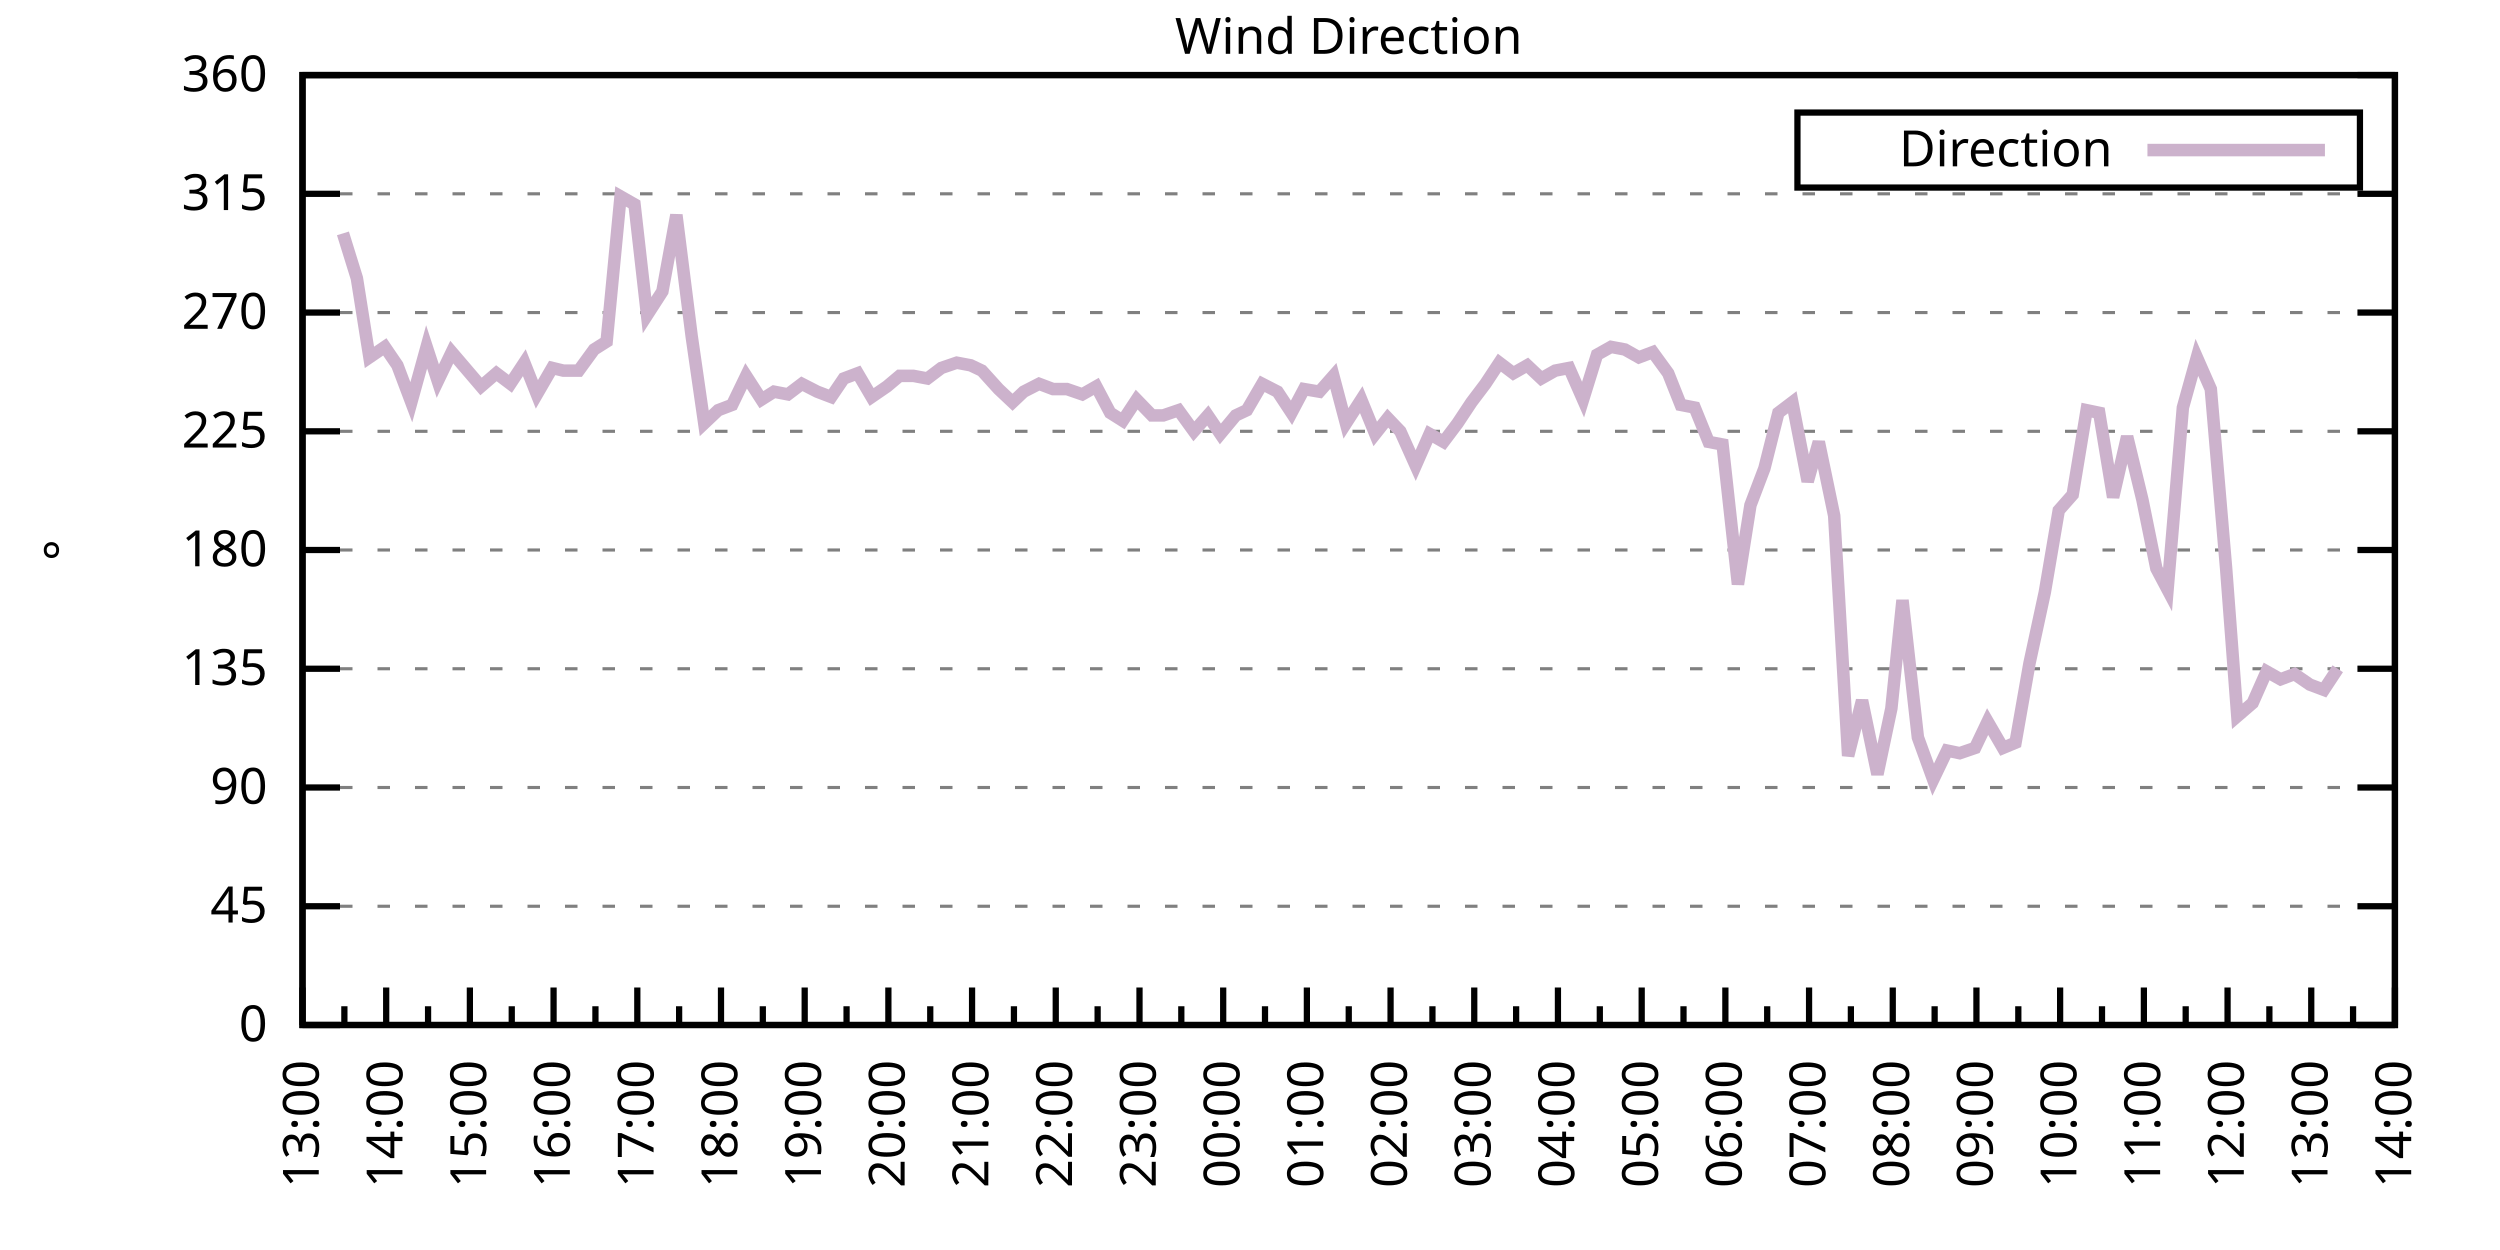
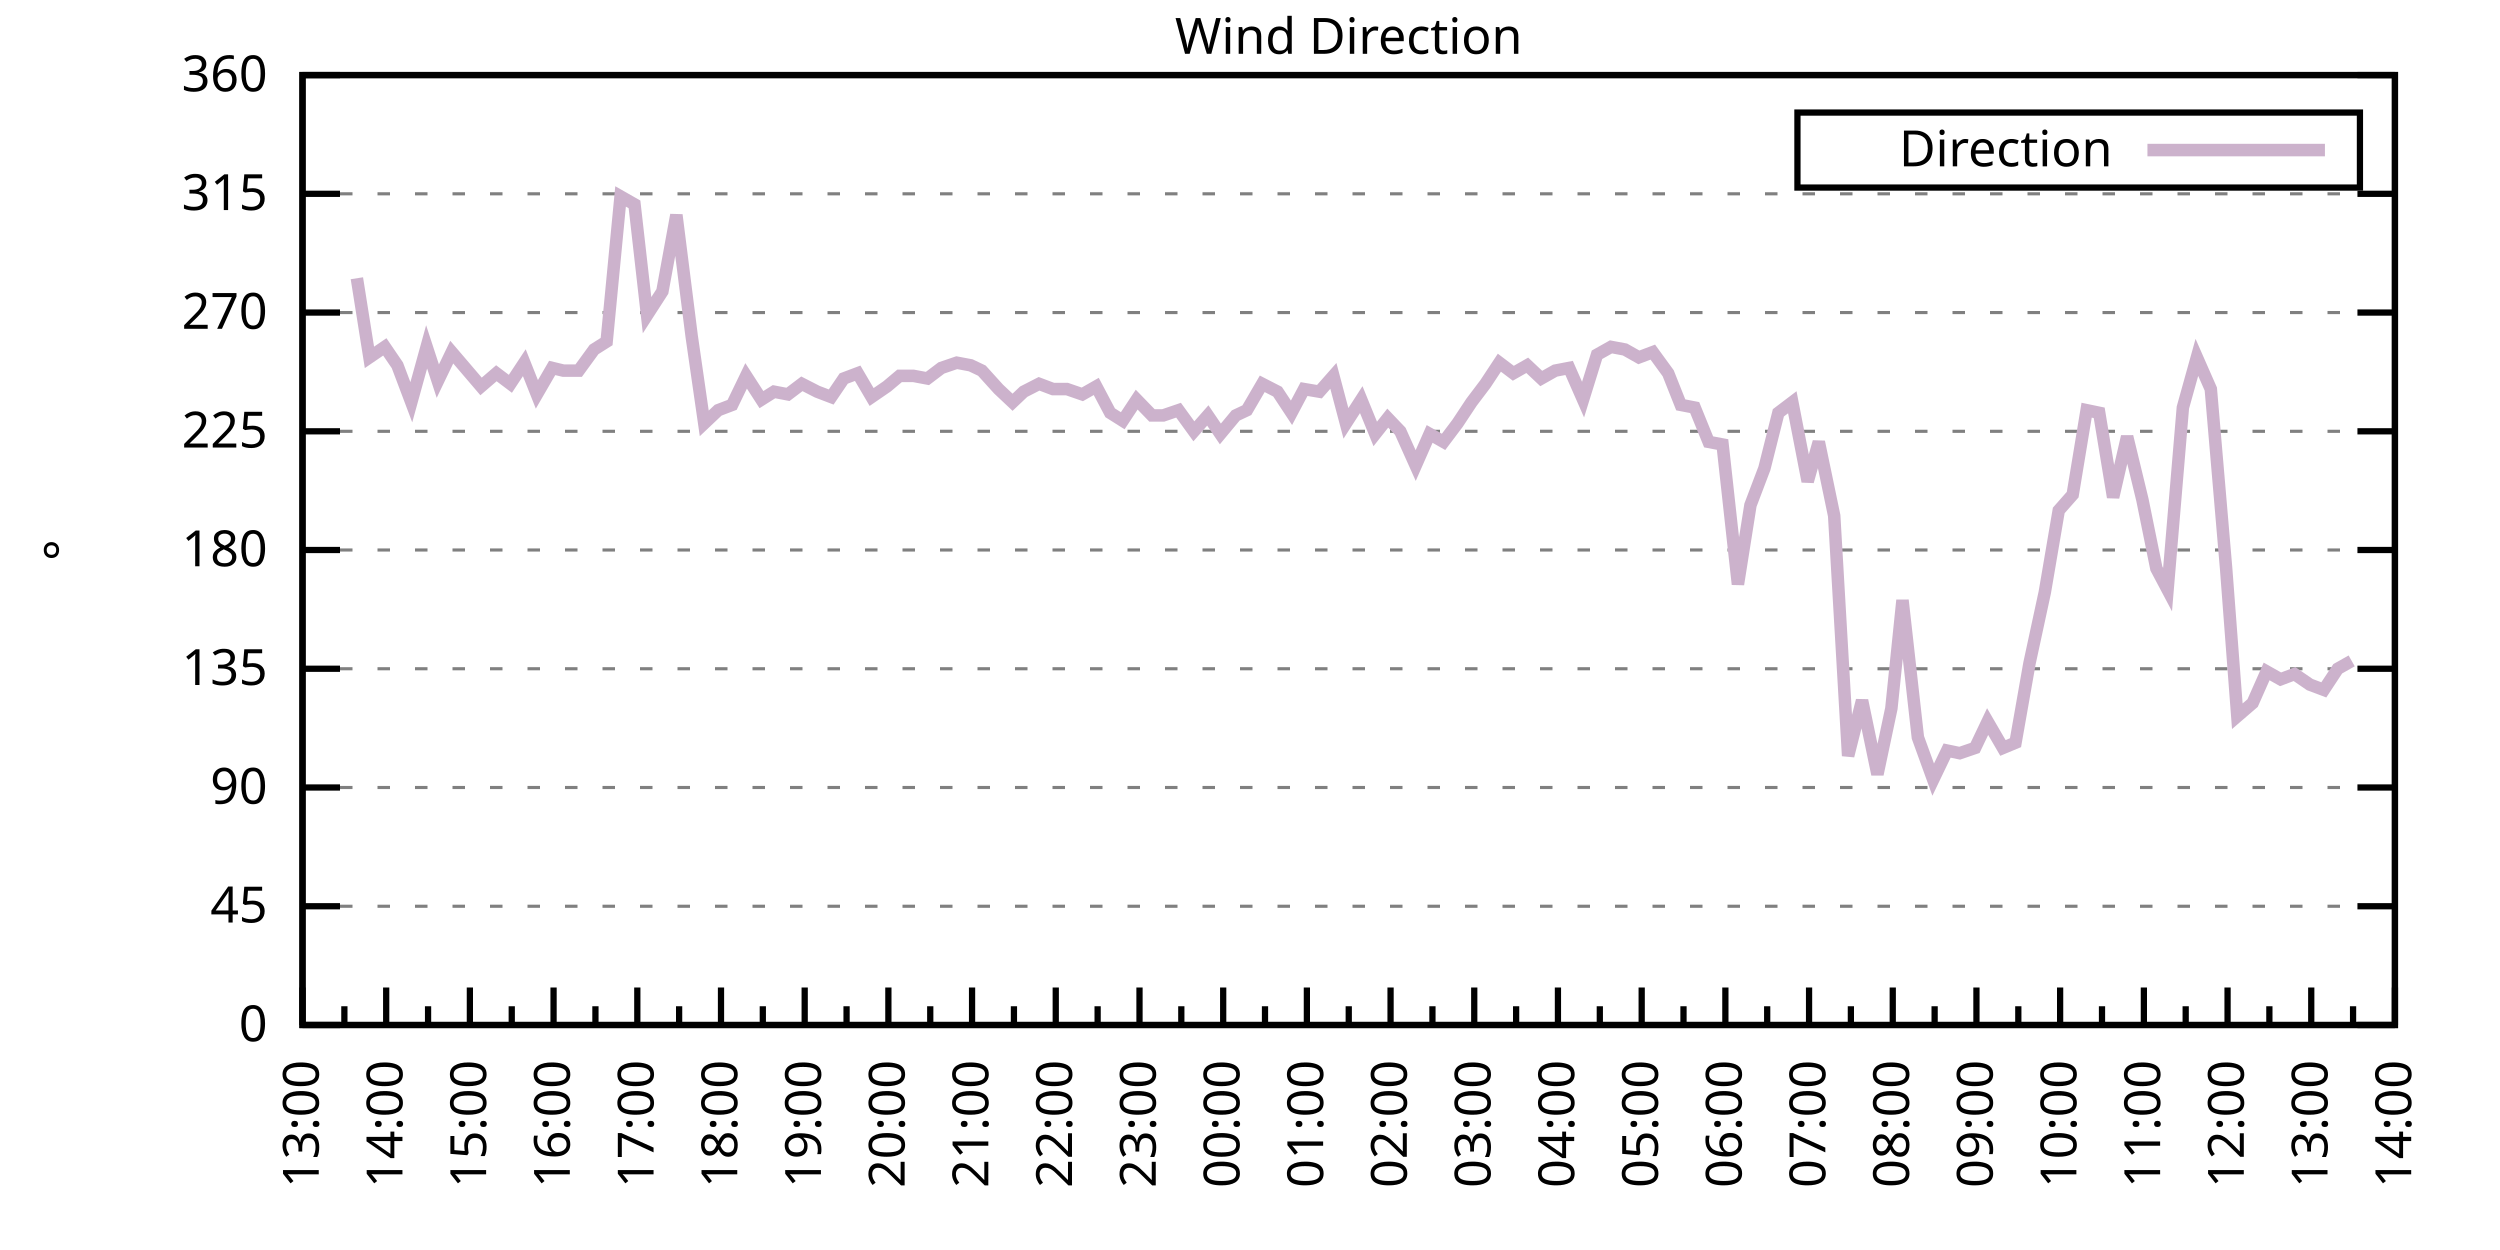
<svg xmlns="http://www.w3.org/2000/svg" xmlns:xlink="http://www.w3.org/1999/xlink" width="400" height="200" viewBox="0 0 400 200">
  <g id="gnuplot_canvas">
    <rect x="0" y="0" width="400" height="200" fill="none" />
    <defs>
      <circle id="gpDot" r="0.5" stroke-width="0.5" stroke="currentColor" />
      <path id="gpPt0" stroke-width="0.333" stroke="currentColor" d="M-1,0 h2 M0,-1 v2" />
      <path id="gpPt1" stroke-width="0.333" stroke="currentColor" d="M-1,-1 L1,1 M1,-1 L-1,1" />
      <path id="gpPt2" stroke-width="0.333" stroke="currentColor" d="M-1,0 L1,0 M0,-1 L0,1 M-1,-1 L1,1 M-1,1 L1,-1" />
      <rect id="gpPt3" stroke-width="0.333" stroke="currentColor" x="-1" y="-1" width="2" height="2" />
      <rect id="gpPt4" stroke-width="0.333" stroke="currentColor" fill="currentColor" x="-1" y="-1" width="2" height="2" />
      <circle id="gpPt5" stroke-width="0.333" stroke="currentColor" cx="0" cy="0" r="1" />
      <use xlink:href="#gpPt5" id="gpPt6" fill="currentColor" stroke="none" />
      <path id="gpPt7" stroke-width="0.333" stroke="currentColor" d="M0,-1.33 L-1.33,0.67 L1.33,0.67 z" />
      <use xlink:href="#gpPt7" id="gpPt8" fill="currentColor" stroke="none" />
      <use xlink:href="#gpPt7" id="gpPt9" stroke="currentColor" transform="rotate(180)" />
      <use xlink:href="#gpPt9" id="gpPt10" fill="currentColor" stroke="none" />
      <use xlink:href="#gpPt3" id="gpPt11" stroke="currentColor" transform="rotate(45)" />
      <use xlink:href="#gpPt11" id="gpPt12" fill="currentColor" stroke="none" />
      <path id="gpPt13" stroke-width="0.333" stroke="currentColor" d="M0,1.330 L1.265,0.411 L0.782,-1.067 L-0.782,-1.076 L-1.265,0.411 z" />
      <use xlink:href="#gpPt13" id="gpPt14" fill="currentColor" stroke="none" />
      <filter id="textbox" filterUnits="objectBoundingBox" x="0" y="0" height="1" width="1">
        <feFlood flood-color="white" flood-opacity="1" result="bgnd" />
        <feComposite in="SourceGraphic" in2="bgnd" operator="atop" />
      </filter>
      <filter id="greybox" filterUnits="objectBoundingBox" x="0" y="0" height="1" width="1">
        <feFlood flood-color="lightgrey" flood-opacity="1" result="grey" />
        <feComposite in="SourceGraphic" in2="grey" operator="atop" />
      </filter>
    </defs>
    <g fill="none" color="white" stroke="currentColor" stroke-width="1.00" stroke-linecap="butt" stroke-linejoin="miter">
</g>
    <g fill="none" color="black" stroke="currentColor" stroke-width="1.00" stroke-linecap="butt" stroke-linejoin="miter">
      <g stroke="none" shape-rendering="crispEdges">
        <polygon fill="rgb(255, 255, 255)" points="48.40,164.00 383.18,164.00 383.18,12.02 48.40,12.02 " />
      </g>
    </g>
    <g fill="none" color="black" stroke="currentColor" stroke-width="1.00" stroke-linecap="butt" stroke-linejoin="miter">
</g>
    <g fill="none" color="black" stroke="black" stroke-width="0.50" stroke-linecap="butt" stroke-linejoin="miter">
</g>
    <g fill="none" color="gray" stroke="currentColor" stroke-width="0.50" stroke-linecap="butt" stroke-linejoin="miter">
      <path stroke="gray" stroke-dasharray="2,4" class="gridline" d="M48.40,164.00 L383.19,164.00  " />
    </g>
    <g fill="none" color="gray" stroke="gray" stroke-width="1.00" stroke-linecap="butt" stroke-linejoin="miter">
</g>
    <g fill="none" color="black" stroke="currentColor" stroke-width="1.00" stroke-linecap="butt" stroke-linejoin="miter">
      <path stroke="black" d="M48.40,164.00 L54.40,164.00 M383.19,164.00 L377.19,164.00  " />
      <g transform="translate(42.80,166.60)" stroke="none" fill="black" font-family="Sans" font-size="8.00" text-anchor="end">
        <text>
          <tspan font-family="Sans"> 0</tspan>
        </text>
      </g>
    </g>
    <g fill="none" color="black" stroke="currentColor" stroke-width="1.00" stroke-linecap="butt" stroke-linejoin="miter">
</g>
    <g fill="none" color="black" stroke="black" stroke-width="0.50" stroke-linecap="butt" stroke-linejoin="miter">
</g>
    <g fill="none" color="gray" stroke="currentColor" stroke-width="0.50" stroke-linecap="butt" stroke-linejoin="miter">
      <path stroke="gray" stroke-dasharray="2,4" class="gridline" d="M48.40,145.00 L383.19,145.00  " />
    </g>
    <g fill="none" color="gray" stroke="gray" stroke-width="1.00" stroke-linecap="butt" stroke-linejoin="miter">
</g>
    <g fill="none" color="black" stroke="currentColor" stroke-width="1.00" stroke-linecap="butt" stroke-linejoin="miter">
      <path stroke="black" d="M48.40,145.00 L54.40,145.00 M383.19,145.00 L377.19,145.00  " />
      <g transform="translate(42.80,147.60)" stroke="none" fill="black" font-family="Sans" font-size="8.00" text-anchor="end">
        <text>
          <tspan font-family="Sans"> 45</tspan>
        </text>
      </g>
    </g>
    <g fill="none" color="black" stroke="currentColor" stroke-width="1.00" stroke-linecap="butt" stroke-linejoin="miter">
</g>
    <g fill="none" color="black" stroke="black" stroke-width="0.50" stroke-linecap="butt" stroke-linejoin="miter">
</g>
    <g fill="none" color="gray" stroke="currentColor" stroke-width="0.50" stroke-linecap="butt" stroke-linejoin="miter">
      <path stroke="gray" stroke-dasharray="2,4" class="gridline" d="M48.40,126.00 L383.19,126.00  " />
    </g>
    <g fill="none" color="gray" stroke="gray" stroke-width="1.00" stroke-linecap="butt" stroke-linejoin="miter">
</g>
    <g fill="none" color="black" stroke="currentColor" stroke-width="1.00" stroke-linecap="butt" stroke-linejoin="miter">
      <path stroke="black" d="M48.40,126.00 L54.40,126.00 M383.19,126.00 L377.19,126.00  " />
      <g transform="translate(42.80,128.60)" stroke="none" fill="black" font-family="Sans" font-size="8.00" text-anchor="end">
        <text>
          <tspan font-family="Sans"> 90</tspan>
        </text>
      </g>
    </g>
    <g fill="none" color="black" stroke="currentColor" stroke-width="1.00" stroke-linecap="butt" stroke-linejoin="miter">
</g>
    <g fill="none" color="black" stroke="black" stroke-width="0.50" stroke-linecap="butt" stroke-linejoin="miter">
</g>
    <g fill="none" color="gray" stroke="currentColor" stroke-width="0.50" stroke-linecap="butt" stroke-linejoin="miter">
      <path stroke="gray" stroke-dasharray="2,4" class="gridline" d="M48.40,107.00 L383.19,107.00  " />
    </g>
    <g fill="none" color="gray" stroke="gray" stroke-width="1.00" stroke-linecap="butt" stroke-linejoin="miter">
</g>
    <g fill="none" color="black" stroke="currentColor" stroke-width="1.00" stroke-linecap="butt" stroke-linejoin="miter">
      <path stroke="black" d="M48.40,107.00 L54.40,107.00 M383.19,107.00 L377.19,107.00  " />
      <g transform="translate(42.80,109.60)" stroke="none" fill="black" font-family="Sans" font-size="8.00" text-anchor="end">
        <text>
          <tspan font-family="Sans"> 135</tspan>
        </text>
      </g>
    </g>
    <g fill="none" color="black" stroke="currentColor" stroke-width="1.00" stroke-linecap="butt" stroke-linejoin="miter">
</g>
    <g fill="none" color="black" stroke="black" stroke-width="0.50" stroke-linecap="butt" stroke-linejoin="miter">
</g>
    <g fill="none" color="gray" stroke="currentColor" stroke-width="0.50" stroke-linecap="butt" stroke-linejoin="miter">
      <path stroke="gray" stroke-dasharray="2,4" class="gridline" d="M48.40,88.00 L383.19,88.00  " />
    </g>
    <g fill="none" color="gray" stroke="gray" stroke-width="1.00" stroke-linecap="butt" stroke-linejoin="miter">
</g>
    <g fill="none" color="black" stroke="currentColor" stroke-width="1.00" stroke-linecap="butt" stroke-linejoin="miter">
      <path stroke="black" d="M48.40,88.00 L54.40,88.00 M383.19,88.00 L377.19,88.00  " />
      <g transform="translate(42.80,90.60)" stroke="none" fill="black" font-family="Sans" font-size="8.00" text-anchor="end">
        <text>
          <tspan font-family="Sans"> 180</tspan>
        </text>
      </g>
    </g>
    <g fill="none" color="black" stroke="currentColor" stroke-width="1.00" stroke-linecap="butt" stroke-linejoin="miter">
</g>
    <g fill="none" color="black" stroke="black" stroke-width="0.50" stroke-linecap="butt" stroke-linejoin="miter">
</g>
    <g fill="none" color="gray" stroke="currentColor" stroke-width="0.50" stroke-linecap="butt" stroke-linejoin="miter">
      <path stroke="gray" stroke-dasharray="2,4" class="gridline" d="M48.40,69.01 L383.19,69.01  " />
    </g>
    <g fill="none" color="gray" stroke="gray" stroke-width="1.00" stroke-linecap="butt" stroke-linejoin="miter">
</g>
    <g fill="none" color="black" stroke="currentColor" stroke-width="1.00" stroke-linecap="butt" stroke-linejoin="miter">
      <path stroke="black" d="M48.40,69.01 L54.40,69.01 M383.19,69.01 L377.19,69.01  " />
      <g transform="translate(42.80,71.61)" stroke="none" fill="black" font-family="Sans" font-size="8.00" text-anchor="end">
        <text>
          <tspan font-family="Sans"> 225</tspan>
        </text>
      </g>
    </g>
    <g fill="none" color="black" stroke="currentColor" stroke-width="1.00" stroke-linecap="butt" stroke-linejoin="miter">
</g>
    <g fill="none" color="black" stroke="black" stroke-width="0.50" stroke-linecap="butt" stroke-linejoin="miter">
</g>
    <g fill="none" color="gray" stroke="currentColor" stroke-width="0.50" stroke-linecap="butt" stroke-linejoin="miter">
      <path stroke="gray" stroke-dasharray="2,4" class="gridline" d="M48.40,50.01 L383.19,50.01  " />
    </g>
    <g fill="none" color="gray" stroke="gray" stroke-width="1.00" stroke-linecap="butt" stroke-linejoin="miter">
</g>
    <g fill="none" color="black" stroke="currentColor" stroke-width="1.00" stroke-linecap="butt" stroke-linejoin="miter">
      <path stroke="black" d="M48.40,50.01 L54.40,50.01 M383.19,50.01 L377.19,50.01  " />
      <g transform="translate(42.80,52.61)" stroke="none" fill="black" font-family="Sans" font-size="8.00" text-anchor="end">
        <text>
          <tspan font-family="Sans"> 270</tspan>
        </text>
      </g>
    </g>
    <g fill="none" color="black" stroke="currentColor" stroke-width="1.00" stroke-linecap="butt" stroke-linejoin="miter">
</g>
    <g fill="none" color="black" stroke="black" stroke-width="0.50" stroke-linecap="butt" stroke-linejoin="miter">
</g>
    <g fill="none" color="gray" stroke="currentColor" stroke-width="0.50" stroke-linecap="butt" stroke-linejoin="miter">
      <path stroke="gray" stroke-dasharray="2,4" class="gridline" d="M48.40,31.01 L383.19,31.01  " />
    </g>
    <g fill="none" color="gray" stroke="gray" stroke-width="1.00" stroke-linecap="butt" stroke-linejoin="miter">
</g>
    <g fill="none" color="black" stroke="currentColor" stroke-width="1.00" stroke-linecap="butt" stroke-linejoin="miter">
      <path stroke="black" d="M48.40,31.01 L54.40,31.01 M383.19,31.01 L377.19,31.01  " />
      <g transform="translate(42.80,33.61)" stroke="none" fill="black" font-family="Sans" font-size="8.00" text-anchor="end">
        <text>
          <tspan font-family="Sans"> 315</tspan>
        </text>
      </g>
    </g>
    <g fill="none" color="black" stroke="currentColor" stroke-width="1.00" stroke-linecap="butt" stroke-linejoin="miter">
</g>
    <g fill="none" color="black" stroke="black" stroke-width="0.50" stroke-linecap="butt" stroke-linejoin="miter">
</g>
    <g fill="none" color="gray" stroke="currentColor" stroke-width="0.50" stroke-linecap="butt" stroke-linejoin="miter">
      <path stroke="gray" stroke-dasharray="2,4" class="gridline" d="M48.40,12.01 L383.19,12.01  " />
    </g>
    <g fill="none" color="gray" stroke="gray" stroke-width="1.00" stroke-linecap="butt" stroke-linejoin="miter">
</g>
    <g fill="none" color="black" stroke="currentColor" stroke-width="1.00" stroke-linecap="butt" stroke-linejoin="miter">
      <path stroke="black" d="M48.40,12.01 L54.40,12.01 M383.19,12.01 L377.19,12.01  " />
      <g transform="translate(42.80,14.61)" stroke="none" fill="black" font-family="Sans" font-size="8.00" text-anchor="end">
        <text>
          <tspan font-family="Sans"> 360</tspan>
        </text>
      </g>
    </g>
    <g fill="none" color="black" stroke="currentColor" stroke-width="1.00" stroke-linecap="butt" stroke-linejoin="miter">
      <path stroke="black" d="M48.40,164.00 L48.40,158.00  " />
      <g transform="translate(51.00,169.60) rotate(270)" stroke="none" fill="black" font-family="Sans" font-size="8.00" text-anchor="end">
        <text>
          <tspan font-family="Sans">13:00</tspan>
        </text>
      </g>
    </g>
    <g fill="none" color="black" stroke="currentColor" stroke-width="1.00" stroke-linecap="butt" stroke-linejoin="miter">
      <path stroke="black" d="M55.10,164.00 L55.10,161.00 M61.79,164.00 L61.79,158.00  " />
      <g transform="translate(64.39,169.60) rotate(270)" stroke="none" fill="black" font-family="Sans" font-size="8.00" text-anchor="end">
        <text>
          <tspan font-family="Sans">14:00</tspan>
        </text>
      </g>
    </g>
    <g fill="none" color="black" stroke="currentColor" stroke-width="1.00" stroke-linecap="butt" stroke-linejoin="miter">
      <path stroke="black" d="M68.49,164.00 L68.49,161.00 M75.18,164.00 L75.18,158.00  " />
      <g transform="translate(77.78,169.60) rotate(270)" stroke="none" fill="black" font-family="Sans" font-size="8.00" text-anchor="end">
        <text>
          <tspan font-family="Sans">15:00</tspan>
        </text>
      </g>
    </g>
    <g fill="none" color="black" stroke="currentColor" stroke-width="1.00" stroke-linecap="butt" stroke-linejoin="miter">
      <path stroke="black" d="M81.88,164.00 L81.88,161.00 M88.57,164.00 L88.57,158.00  " />
      <g transform="translate(91.17,169.60) rotate(270)" stroke="none" fill="black" font-family="Sans" font-size="8.00" text-anchor="end">
        <text>
          <tspan font-family="Sans">16:00</tspan>
        </text>
      </g>
    </g>
    <g fill="none" color="black" stroke="currentColor" stroke-width="1.00" stroke-linecap="butt" stroke-linejoin="miter">
      <path stroke="black" d="M95.27,164.00 L95.27,161.00 M101.97,164.00 L101.97,158.00  " />
      <g transform="translate(104.57,169.60) rotate(270)" stroke="none" fill="black" font-family="Sans" font-size="8.00" text-anchor="end">
        <text>
          <tspan font-family="Sans">17:00</tspan>
        </text>
      </g>
    </g>
    <g fill="none" color="black" stroke="currentColor" stroke-width="1.00" stroke-linecap="butt" stroke-linejoin="miter">
      <path stroke="black" d="M108.66,164.00 L108.66,161.00 M115.36,164.00 L115.36,158.00  " />
      <g transform="translate(117.96,169.60) rotate(270)" stroke="none" fill="black" font-family="Sans" font-size="8.00" text-anchor="end">
        <text>
          <tspan font-family="Sans">18:00</tspan>
        </text>
      </g>
    </g>
    <g fill="none" color="black" stroke="currentColor" stroke-width="1.00" stroke-linecap="butt" stroke-linejoin="miter">
      <path stroke="black" d="M122.05,164.00 L122.05,161.00 M128.75,164.00 L128.75,158.00  " />
      <g transform="translate(131.35,169.60) rotate(270)" stroke="none" fill="black" font-family="Sans" font-size="8.00" text-anchor="end">
        <text>
          <tspan font-family="Sans">19:00</tspan>
        </text>
      </g>
    </g>
    <g fill="none" color="black" stroke="currentColor" stroke-width="1.00" stroke-linecap="butt" stroke-linejoin="miter">
      <path stroke="black" d="M135.45,164.00 L135.45,161.00 M142.14,164.00 L142.14,158.00  " />
      <g transform="translate(144.74,169.60) rotate(270)" stroke="none" fill="black" font-family="Sans" font-size="8.00" text-anchor="end">
        <text>
          <tspan font-family="Sans">20:00</tspan>
        </text>
      </g>
    </g>
    <g fill="none" color="black" stroke="currentColor" stroke-width="1.00" stroke-linecap="butt" stroke-linejoin="miter">
      <path stroke="black" d="M148.84,164.00 L148.84,161.00 M155.53,164.00 L155.53,158.00  " />
      <g transform="translate(158.13,169.60) rotate(270)" stroke="none" fill="black" font-family="Sans" font-size="8.00" text-anchor="end">
        <text>
          <tspan font-family="Sans">21:00</tspan>
        </text>
      </g>
    </g>
    <g fill="none" color="black" stroke="currentColor" stroke-width="1.00" stroke-linecap="butt" stroke-linejoin="miter">
      <path stroke="black" d="M162.23,164.00 L162.23,161.00 M168.92,164.00 L168.92,158.00  " />
      <g transform="translate(171.52,169.60) rotate(270)" stroke="none" fill="black" font-family="Sans" font-size="8.00" text-anchor="end">
        <text>
          <tspan font-family="Sans">22:00</tspan>
        </text>
      </g>
    </g>
    <g fill="none" color="black" stroke="currentColor" stroke-width="1.00" stroke-linecap="butt" stroke-linejoin="miter">
      <path stroke="black" d="M175.62,164.00 L175.62,161.00 M182.32,164.00 L182.32,158.00  " />
      <g transform="translate(184.92,169.60) rotate(270)" stroke="none" fill="black" font-family="Sans" font-size="8.00" text-anchor="end">
        <text>
          <tspan font-family="Sans">23:00</tspan>
        </text>
      </g>
    </g>
    <g fill="none" color="black" stroke="currentColor" stroke-width="1.00" stroke-linecap="butt" stroke-linejoin="miter">
      <path stroke="black" d="M189.01,164.00 L189.01,161.00 M195.71,164.00 L195.71,158.00  " />
      <g transform="translate(198.31,169.60) rotate(270)" stroke="none" fill="black" font-family="Sans" font-size="8.00" text-anchor="end">
        <text>
          <tspan font-family="Sans">00:00</tspan>
        </text>
      </g>
    </g>
    <g fill="none" color="black" stroke="currentColor" stroke-width="1.00" stroke-linecap="butt" stroke-linejoin="miter">
      <path stroke="black" d="M202.40,164.00 L202.40,161.00 M209.10,164.00 L209.10,158.00  " />
      <g transform="translate(211.70,169.60) rotate(270)" stroke="none" fill="black" font-family="Sans" font-size="8.00" text-anchor="end">
        <text>
          <tspan font-family="Sans">01:00</tspan>
        </text>
      </g>
    </g>
    <g fill="none" color="black" stroke="currentColor" stroke-width="1.00" stroke-linecap="butt" stroke-linejoin="miter">
      <path stroke="black" d="M215.80,164.00 L215.80,161.00 M222.49,164.00 L222.49,158.00  " />
      <g transform="translate(225.09,169.60) rotate(270)" stroke="none" fill="black" font-family="Sans" font-size="8.00" text-anchor="end">
        <text>
          <tspan font-family="Sans">02:00</tspan>
        </text>
      </g>
    </g>
    <g fill="none" color="black" stroke="currentColor" stroke-width="1.00" stroke-linecap="butt" stroke-linejoin="miter">
      <path stroke="black" d="M229.19,164.00 L229.19,161.00 M235.88,164.00 L235.88,158.00  " />
      <g transform="translate(238.48,169.60) rotate(270)" stroke="none" fill="black" font-family="Sans" font-size="8.00" text-anchor="end">
        <text>
          <tspan font-family="Sans">03:00</tspan>
        </text>
      </g>
    </g>
    <g fill="none" color="black" stroke="currentColor" stroke-width="1.00" stroke-linecap="butt" stroke-linejoin="miter">
      <path stroke="black" d="M242.58,164.00 L242.58,161.00 M249.27,164.00 L249.27,158.00  " />
      <g transform="translate(251.87,169.60) rotate(270)" stroke="none" fill="black" font-family="Sans" font-size="8.00" text-anchor="end">
        <text>
          <tspan font-family="Sans">04:00</tspan>
        </text>
      </g>
    </g>
    <g fill="none" color="black" stroke="currentColor" stroke-width="1.00" stroke-linecap="butt" stroke-linejoin="miter">
      <path stroke="black" d="M255.97,164.00 L255.97,161.00 M262.67,164.00 L262.67,158.00  " />
      <g transform="translate(265.27,169.60) rotate(270)" stroke="none" fill="black" font-family="Sans" font-size="8.00" text-anchor="end">
        <text>
          <tspan font-family="Sans">05:00</tspan>
        </text>
      </g>
    </g>
    <g fill="none" color="black" stroke="currentColor" stroke-width="1.00" stroke-linecap="butt" stroke-linejoin="miter">
      <path stroke="black" d="M269.36,164.00 L269.36,161.00 M276.06,164.00 L276.06,158.00  " />
      <g transform="translate(278.66,169.60) rotate(270)" stroke="none" fill="black" font-family="Sans" font-size="8.00" text-anchor="end">
        <text>
          <tspan font-family="Sans">06:00</tspan>
        </text>
      </g>
    </g>
    <g fill="none" color="black" stroke="currentColor" stroke-width="1.00" stroke-linecap="butt" stroke-linejoin="miter">
      <path stroke="black" d="M282.75,164.00 L282.75,161.00 M289.45,164.00 L289.45,158.00  " />
      <g transform="translate(292.05,169.60) rotate(270)" stroke="none" fill="black" font-family="Sans" font-size="8.00" text-anchor="end">
        <text>
          <tspan font-family="Sans">07:00</tspan>
        </text>
      </g>
    </g>
    <g fill="none" color="black" stroke="currentColor" stroke-width="1.00" stroke-linecap="butt" stroke-linejoin="miter">
      <path stroke="black" d="M296.14,164.00 L296.14,161.00 M302.84,164.00 L302.84,158.00  " />
      <g transform="translate(305.44,169.60) rotate(270)" stroke="none" fill="black" font-family="Sans" font-size="8.00" text-anchor="end">
        <text>
          <tspan font-family="Sans">08:00</tspan>
        </text>
      </g>
    </g>
    <g fill="none" color="black" stroke="currentColor" stroke-width="1.00" stroke-linecap="butt" stroke-linejoin="miter">
      <path stroke="black" d="M309.54,164.00 L309.54,161.00 M316.23,164.00 L316.23,158.00  " />
      <g transform="translate(318.83,169.60) rotate(270)" stroke="none" fill="black" font-family="Sans" font-size="8.00" text-anchor="end">
        <text>
          <tspan font-family="Sans">09:00</tspan>
        </text>
      </g>
    </g>
    <g fill="none" color="black" stroke="currentColor" stroke-width="1.00" stroke-linecap="butt" stroke-linejoin="miter">
      <path stroke="black" d="M322.93,164.00 L322.93,161.00 M329.62,164.00 L329.62,158.00  " />
      <g transform="translate(332.22,169.60) rotate(270)" stroke="none" fill="black" font-family="Sans" font-size="8.00" text-anchor="end">
        <text>
          <tspan font-family="Sans">10:00</tspan>
        </text>
      </g>
    </g>
    <g fill="none" color="black" stroke="currentColor" stroke-width="1.00" stroke-linecap="butt" stroke-linejoin="miter">
      <path stroke="black" d="M336.32,164.00 L336.32,161.00 M343.02,164.00 L343.02,158.00  " />
      <g transform="translate(345.62,169.60) rotate(270)" stroke="none" fill="black" font-family="Sans" font-size="8.00" text-anchor="end">
        <text>
          <tspan font-family="Sans">11:00</tspan>
        </text>
      </g>
    </g>
    <g fill="none" color="black" stroke="currentColor" stroke-width="1.00" stroke-linecap="butt" stroke-linejoin="miter">
      <path stroke="black" d="M349.71,164.00 L349.71,161.00 M356.41,164.00 L356.41,158.00  " />
      <g transform="translate(359.01,169.60) rotate(270)" stroke="none" fill="black" font-family="Sans" font-size="8.00" text-anchor="end">
        <text>
          <tspan font-family="Sans">12:00</tspan>
        </text>
      </g>
    </g>
    <g fill="none" color="black" stroke="currentColor" stroke-width="1.00" stroke-linecap="butt" stroke-linejoin="miter">
      <path stroke="black" d="M363.10,164.00 L363.10,161.00 M369.80,164.00 L369.80,158.00  " />
      <g transform="translate(372.40,169.60) rotate(270)" stroke="none" fill="black" font-family="Sans" font-size="8.00" text-anchor="end">
        <text>
          <tspan font-family="Sans">13:00</tspan>
        </text>
      </g>
    </g>
    <g fill="none" color="black" stroke="currentColor" stroke-width="1.00" stroke-linecap="butt" stroke-linejoin="miter">
      <path stroke="black" d="M376.49,164.00 L376.49,161.00 M383.19,164.00 L383.19,158.00  " />
      <g transform="translate(385.79,169.60) rotate(270)" stroke="none" fill="black" font-family="Sans" font-size="8.00" text-anchor="end">
        <text>
          <tspan font-family="Sans">14:00</tspan>
        </text>
      </g>
    </g>
    <g fill="none" color="black" stroke="currentColor" stroke-width="1.00" stroke-linecap="butt" stroke-linejoin="miter">
</g>
    <g fill="none" color="black" stroke="currentColor" stroke-width="1.00" stroke-linecap="butt" stroke-linejoin="miter">
      <path stroke="black" d="M48.40,12.01 L48.40,164.00 L383.19,164.00 L383.19,12.01 L48.40,12.01 Z  " />
    </g>
    <g fill="none" color="black" stroke="currentColor" stroke-width="1.00" stroke-linecap="butt" stroke-linejoin="miter">
      <g transform="translate(12.80,88.01) rotate(270)" stroke="none" fill="black" font-family="Sans" font-size="8.00" text-anchor="middle">
        <text>
          <tspan font-family="Sans">°</tspan>
        </text>
      </g>
    </g>
    <g fill="none" color="black" stroke="currentColor" stroke-width="1.00" stroke-linecap="butt" stroke-linejoin="miter">
</g>
    <g fill="none" color="black" stroke="currentColor" stroke-width="1.00" stroke-linecap="butt" stroke-linejoin="miter">
      <path stroke="black" d="M287.59,30.01 L287.59,18.01 L377.59,18.01 L377.59,30.01 L287.59,30.01 Z  " />
    </g>
    <g id="Wind_direction_plot_1">
      <g fill="none" color="white" stroke="black" stroke-width="2.00" stroke-linecap="butt" stroke-linejoin="miter">
</g>
      <g fill="none" color="black" stroke="currentColor" stroke-width="2.00" stroke-linecap="butt" stroke-linejoin="miter">
        <g transform="translate(337.99,26.61)" stroke="none" fill="black" font-family="Sans" font-size="8.00" text-anchor="end">
          <text>
            <tspan font-family="Sans">Direction</tspan>
          </text>
        </g>
      </g>
      <g fill="none" color="black" stroke="currentColor" stroke-width="2.00" stroke-linecap="butt" stroke-linejoin="miter">
-         <path stroke="rgb(204, 178, 204)" d="M343.59,24.01 L371.99,24.01 M54.87,37.34 L57.10,44.52 L59.11,57.18 L61.57,55.50 L63.58,58.45 L65.81,64.36   L68.26,55.50 L70.05,60.98 L72.28,56.34 L76.97,61.83 L79.42,59.72 L81.66,61.41 L83.89,58.03 L85.90,63.10   L88.35,58.87 L90.14,59.30 L92.59,59.30 L95.05,55.92 L97.06,54.65 L99.29,31.43 L101.52,32.70 L103.53,50.43   L105.98,46.63 L108.22,34.39 L110.67,53.81 L112.68,67.74 L114.91,65.63 L117.14,64.78 L119.38,60.14 L121.83,63.94   L123.84,62.67 L126.07,63.10 L128.30,61.41 L130.76,62.67 L132.99,63.52 L135.00,60.56 L137.23,59.72 L139.46,63.52   L141.92,61.83 L143.93,60.14 L146.16,60.14 L148.39,60.56 L150.62,58.87 L153.08,58.03 L155.31,58.45 L157.10,59.30   L159.77,62.25 L162.01,64.36 L163.79,62.67 L166.25,61.41 L168.48,62.25 L170.71,62.25 L173.17,63.10 L175.40,61.83   L177.63,66.05 L179.64,67.32 L181.87,63.94 L184.32,66.47 L186.11,66.47 L188.57,65.63 L191.02,69.01 L193.25,66.47   L195.26,69.43 L197.72,66.47 L199.50,65.63 L201.96,61.41 L204.41,62.67 L206.64,66.05 L208.65,62.25 L211.11,62.67   L213.34,60.14 L215.35,67.74 L217.80,63.94 L220.04,69.43 L222.04,66.90 L224.05,69.01 L226.51,74.49 L228.74,69.43   L230.97,70.70 L233.20,67.74 L235.44,64.36 L237.67,61.41 L239.90,58.03 L242.13,59.72 L244.36,58.45 L246.60,60.56   L248.83,59.30 L251.06,58.87 L253.29,63.94 L255.52,56.76 L257.76,55.50 L259.99,55.92 L262.22,57.18 L264.45,56.34   L266.91,59.72 L268.92,64.78 L271.15,65.21 L273.38,70.70 L275.61,71.12 L278.07,93.49 L280.07,80.83 L282.31,74.92   L284.54,66.05 L286.77,64.36 L289.23,77.03 L291.01,70.70 L293.47,82.52 L295.70,120.94 L297.93,112.07 L300.39,123.89   L302.62,113.34 L304.40,96.03 L306.86,117.98 L309.31,124.74 L311.54,120.09 L313.55,120.51 L316.01,119.67 L318.02,115.45   L320.47,119.67 L322.48,118.83 L324.71,106.16 L327.17,94.76 L329.40,81.67 L331.63,79.14 L333.86,65.63 L335.87,66.05   L338.10,79.56 L340.34,69.85 L342.79,79.98 L345.02,90.96 L346.81,94.34 L349.26,65.21 L351.50,57.18 L353.73,62.25   L356.18,90.96 L357.97,114.60 L360.42,112.49 L362.66,107.43 L364.89,108.69 L367.12,107.85 L369.58,109.54 L371.81,110.38   L374.04,107.00  " />
+         <path stroke="rgb(204, 178, 204)" d="M343.59,24.01 L371.99,24.01 M57.10,44.52 L59.11,57.18 L61.57,55.50 L63.58,58.45 L65.81,64.36 L68.26,55.50   L70.05,60.98 L72.28,56.34 L76.97,61.83 L79.42,59.72 L81.66,61.41 L83.89,58.03 L85.90,63.10 L88.35,58.87   L90.14,59.30 L92.59,59.30 L95.05,55.92 L97.06,54.65 L99.29,31.43 L101.52,32.70 L103.53,50.43 L105.98,46.63   L108.22,34.39 L110.67,53.81 L112.68,67.74 L114.91,65.63 L117.14,64.78 L119.38,60.14 L121.83,63.94 L123.84,62.67   L126.07,63.10 L128.30,61.41 L130.76,62.67 L132.99,63.52 L135.00,60.56 L137.23,59.72 L139.46,63.52 L141.92,61.83   L143.93,60.14 L146.16,60.14 L148.39,60.56 L150.62,58.87 L153.08,58.03 L155.31,58.45 L157.10,59.30 L159.77,62.25   L162.01,64.36 L163.79,62.67 L166.25,61.41 L168.48,62.25 L170.71,62.25 L173.17,63.10 L175.40,61.83 L177.63,66.05   L179.64,67.32 L181.87,63.94 L184.32,66.47 L186.11,66.47 L188.57,65.63 L191.02,69.01 L193.25,66.47 L195.26,69.43   L197.72,66.47 L199.50,65.63 L201.96,61.41 L204.41,62.67 L206.64,66.05 L208.65,62.25 L211.11,62.67 L213.34,60.14   L215.35,67.74 L217.80,63.94 L220.04,69.43 L222.04,66.90 L224.05,69.01 L226.51,74.49 L228.74,69.43 L230.97,70.70   L233.20,67.74 L235.44,64.36 L237.67,61.41 L239.90,58.03 L242.13,59.72 L244.36,58.45 L246.60,60.56 L248.83,59.30   L251.06,58.87 L253.29,63.94 L255.52,56.76 L257.76,55.50 L259.99,55.92 L262.22,57.18 L264.45,56.34 L266.91,59.72   L268.92,64.78 L271.15,65.21 L273.38,70.70 L275.61,71.12 L278.07,93.49 L280.07,80.83 L282.31,74.92 L284.54,66.05   L286.77,64.36 L289.23,77.03 L291.01,70.70 L293.47,82.52 L295.70,120.94 L297.93,112.07 L300.39,123.89 L302.62,113.34   L304.40,96.03 L306.86,117.98 L309.31,124.74 L311.54,120.09 L313.55,120.51 L316.01,119.67 L318.02,115.45 L320.47,119.67   L322.48,118.83 L324.71,106.16 L327.17,94.76 L329.40,81.67 L331.63,79.14 L333.86,65.63 L335.87,66.05 L338.10,79.56   L340.34,69.85 L342.79,79.98 L345.02,90.96 L346.81,94.34 L349.26,65.21 L351.50,57.18 L353.73,62.25 L356.18,90.96   L357.97,114.60 L360.42,112.49 L362.66,107.43 L364.89,108.69 L367.12,107.85 L369.58,109.54 L371.81,110.38 L374.04,107.00   L376.27,105.74  " />
      </g>
    </g>
    <g fill="none" color="black" stroke="currentColor" stroke-width="2.00" stroke-linecap="butt" stroke-linejoin="miter">
</g>
    <g fill="none" color="black" stroke="black" stroke-width="1.00" stroke-linecap="butt" stroke-linejoin="miter">
</g>
    <g fill="none" color="black" stroke="currentColor" stroke-width="1.00" stroke-linecap="butt" stroke-linejoin="miter">
      <path stroke="black" d="M48.40,12.01 L48.40,164.00 L383.19,164.00 L383.19,12.01 L48.40,12.01 Z  " />
    </g>
    <g fill="none" color="black" stroke="currentColor" stroke-width="1.00" stroke-linecap="butt" stroke-linejoin="miter">
      <g transform="translate(215.79,8.61)" stroke="none" fill="black" font-family="Sans" font-size="8.00" text-anchor="middle">
        <text>
          <tspan font-family="Sans">Wind Direction</tspan>
        </text>
      </g>
    </g>
    <g fill="none" color="black" stroke="currentColor" stroke-width="1.00" stroke-linecap="butt" stroke-linejoin="miter">
</g>
  </g>
</svg>
